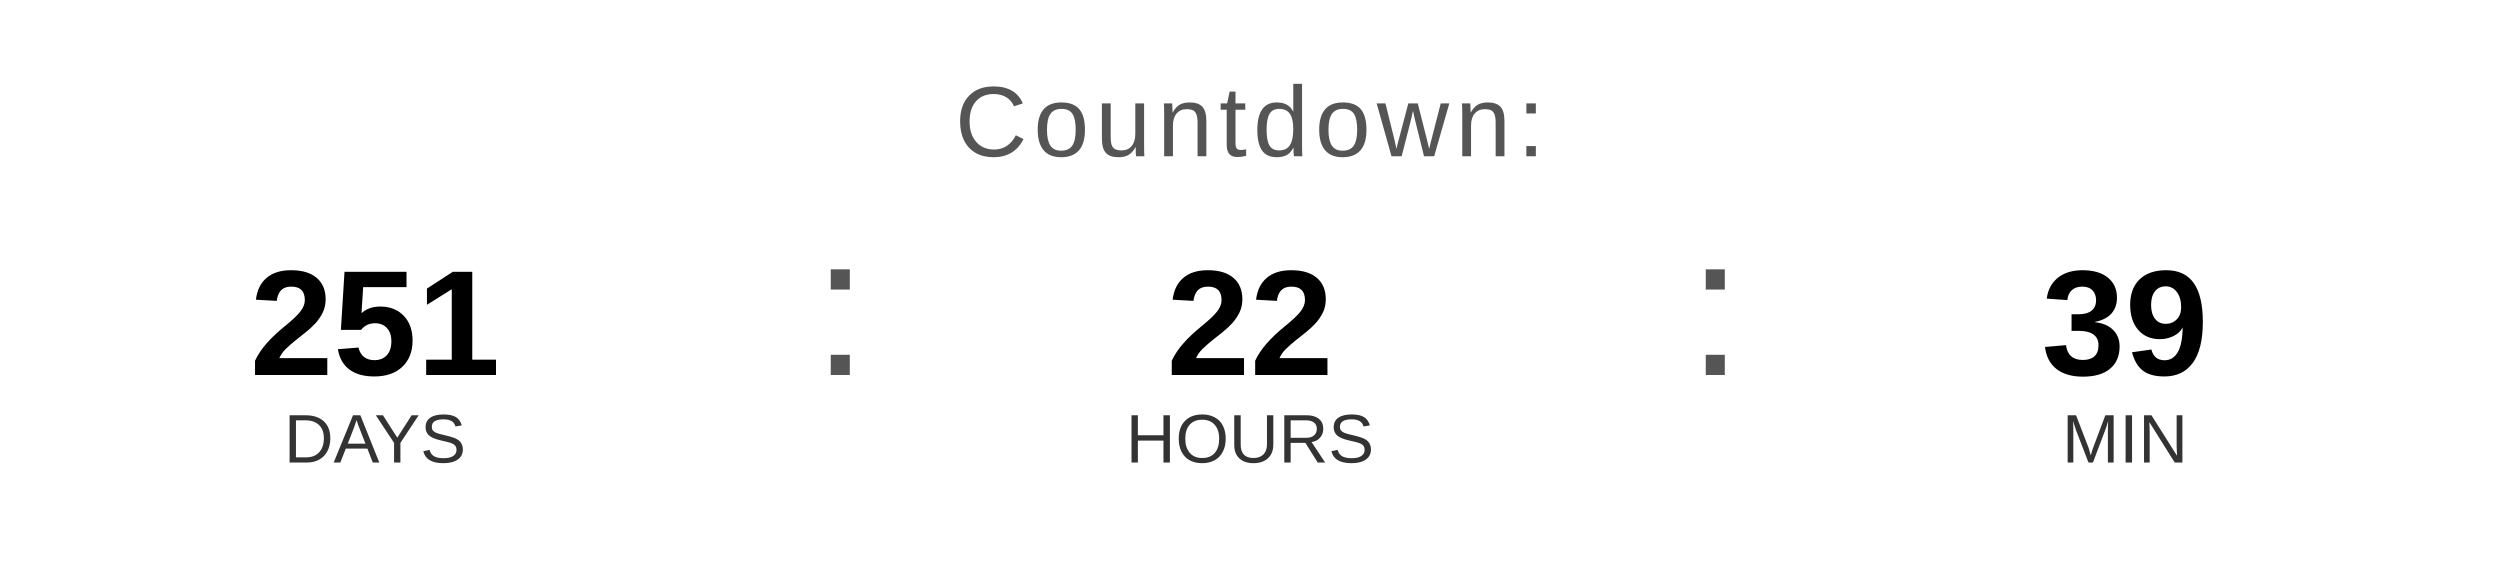
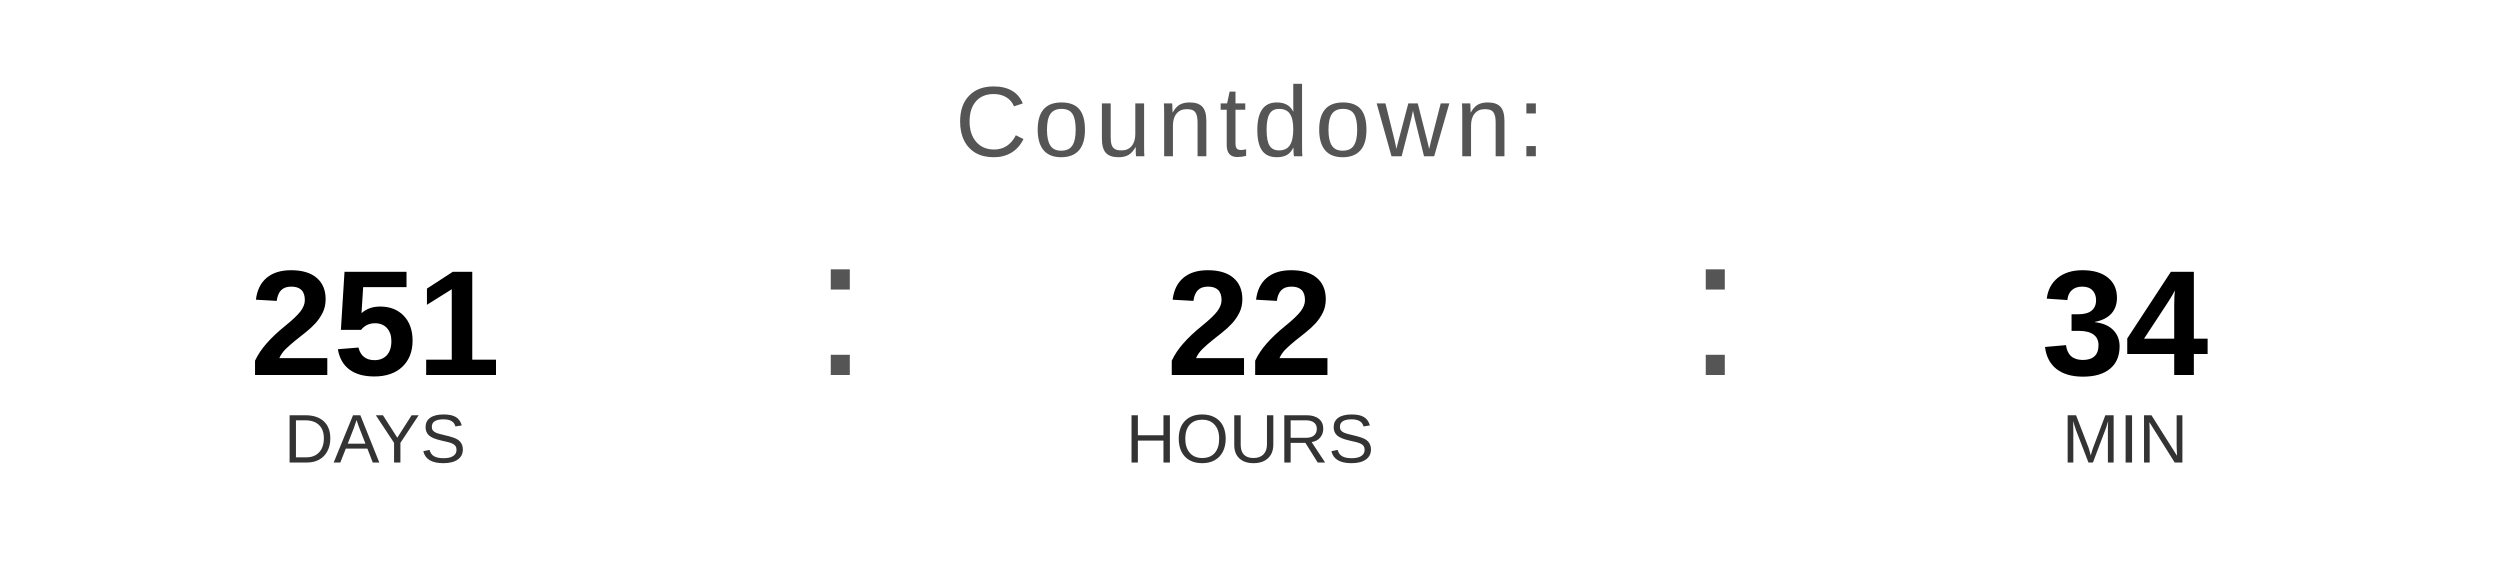
<svg xmlns="http://www.w3.org/2000/svg" width="400" height="90" viewBox="0 0 400 90">
  <text x="200" y="25" font-family="Arial, Helvetica, sans-serif" font-size="16" fill="#555555" text-anchor="middle" letter-spacing="1">
    Countdown:
  </text>
  <text x="60" y="60" font-family="Arial, Helvetica, sans-serif" font-size="24" font-weight="bold" fill="#000000" text-anchor="middle">251</text>
  <text x="60" y="74" font-family="Arial, Helvetica, sans-serif" font-size="11" fill="#333333" text-anchor="middle">DAYS</text>
  <text x="130" y="60" font-family="Arial, sans-serif" font-size="32" fill="#555555">:</text>
  <text x="200" y="60" font-family="Arial, Helvetica, sans-serif" font-size="24" font-weight="bold" fill="#000000" text-anchor="middle">22</text>
  <text x="200" y="74" font-family="Arial, Helvetica, sans-serif" font-size="11" fill="#333333" text-anchor="middle">HOURS</text>
  <text x="270" y="60" font-family="Arial, sans-serif" font-size="32" fill="#555555">:</text>
-   <text x="340" y="60" font-family="Arial, Helvetica, sans-serif" font-size="24" font-weight="bold" fill="#000000" text-anchor="middle">39</text>
+   <text x="340" y="60" font-family="Arial, Helvetica, sans-serif" font-size="24" font-weight="bold" fill="#000000" text-anchor="middle">34</text>
  <text x="340" y="74" font-family="Arial, Helvetica, sans-serif" font-size="11" fill="#333333" text-anchor="middle">MIN</text>
</svg>
